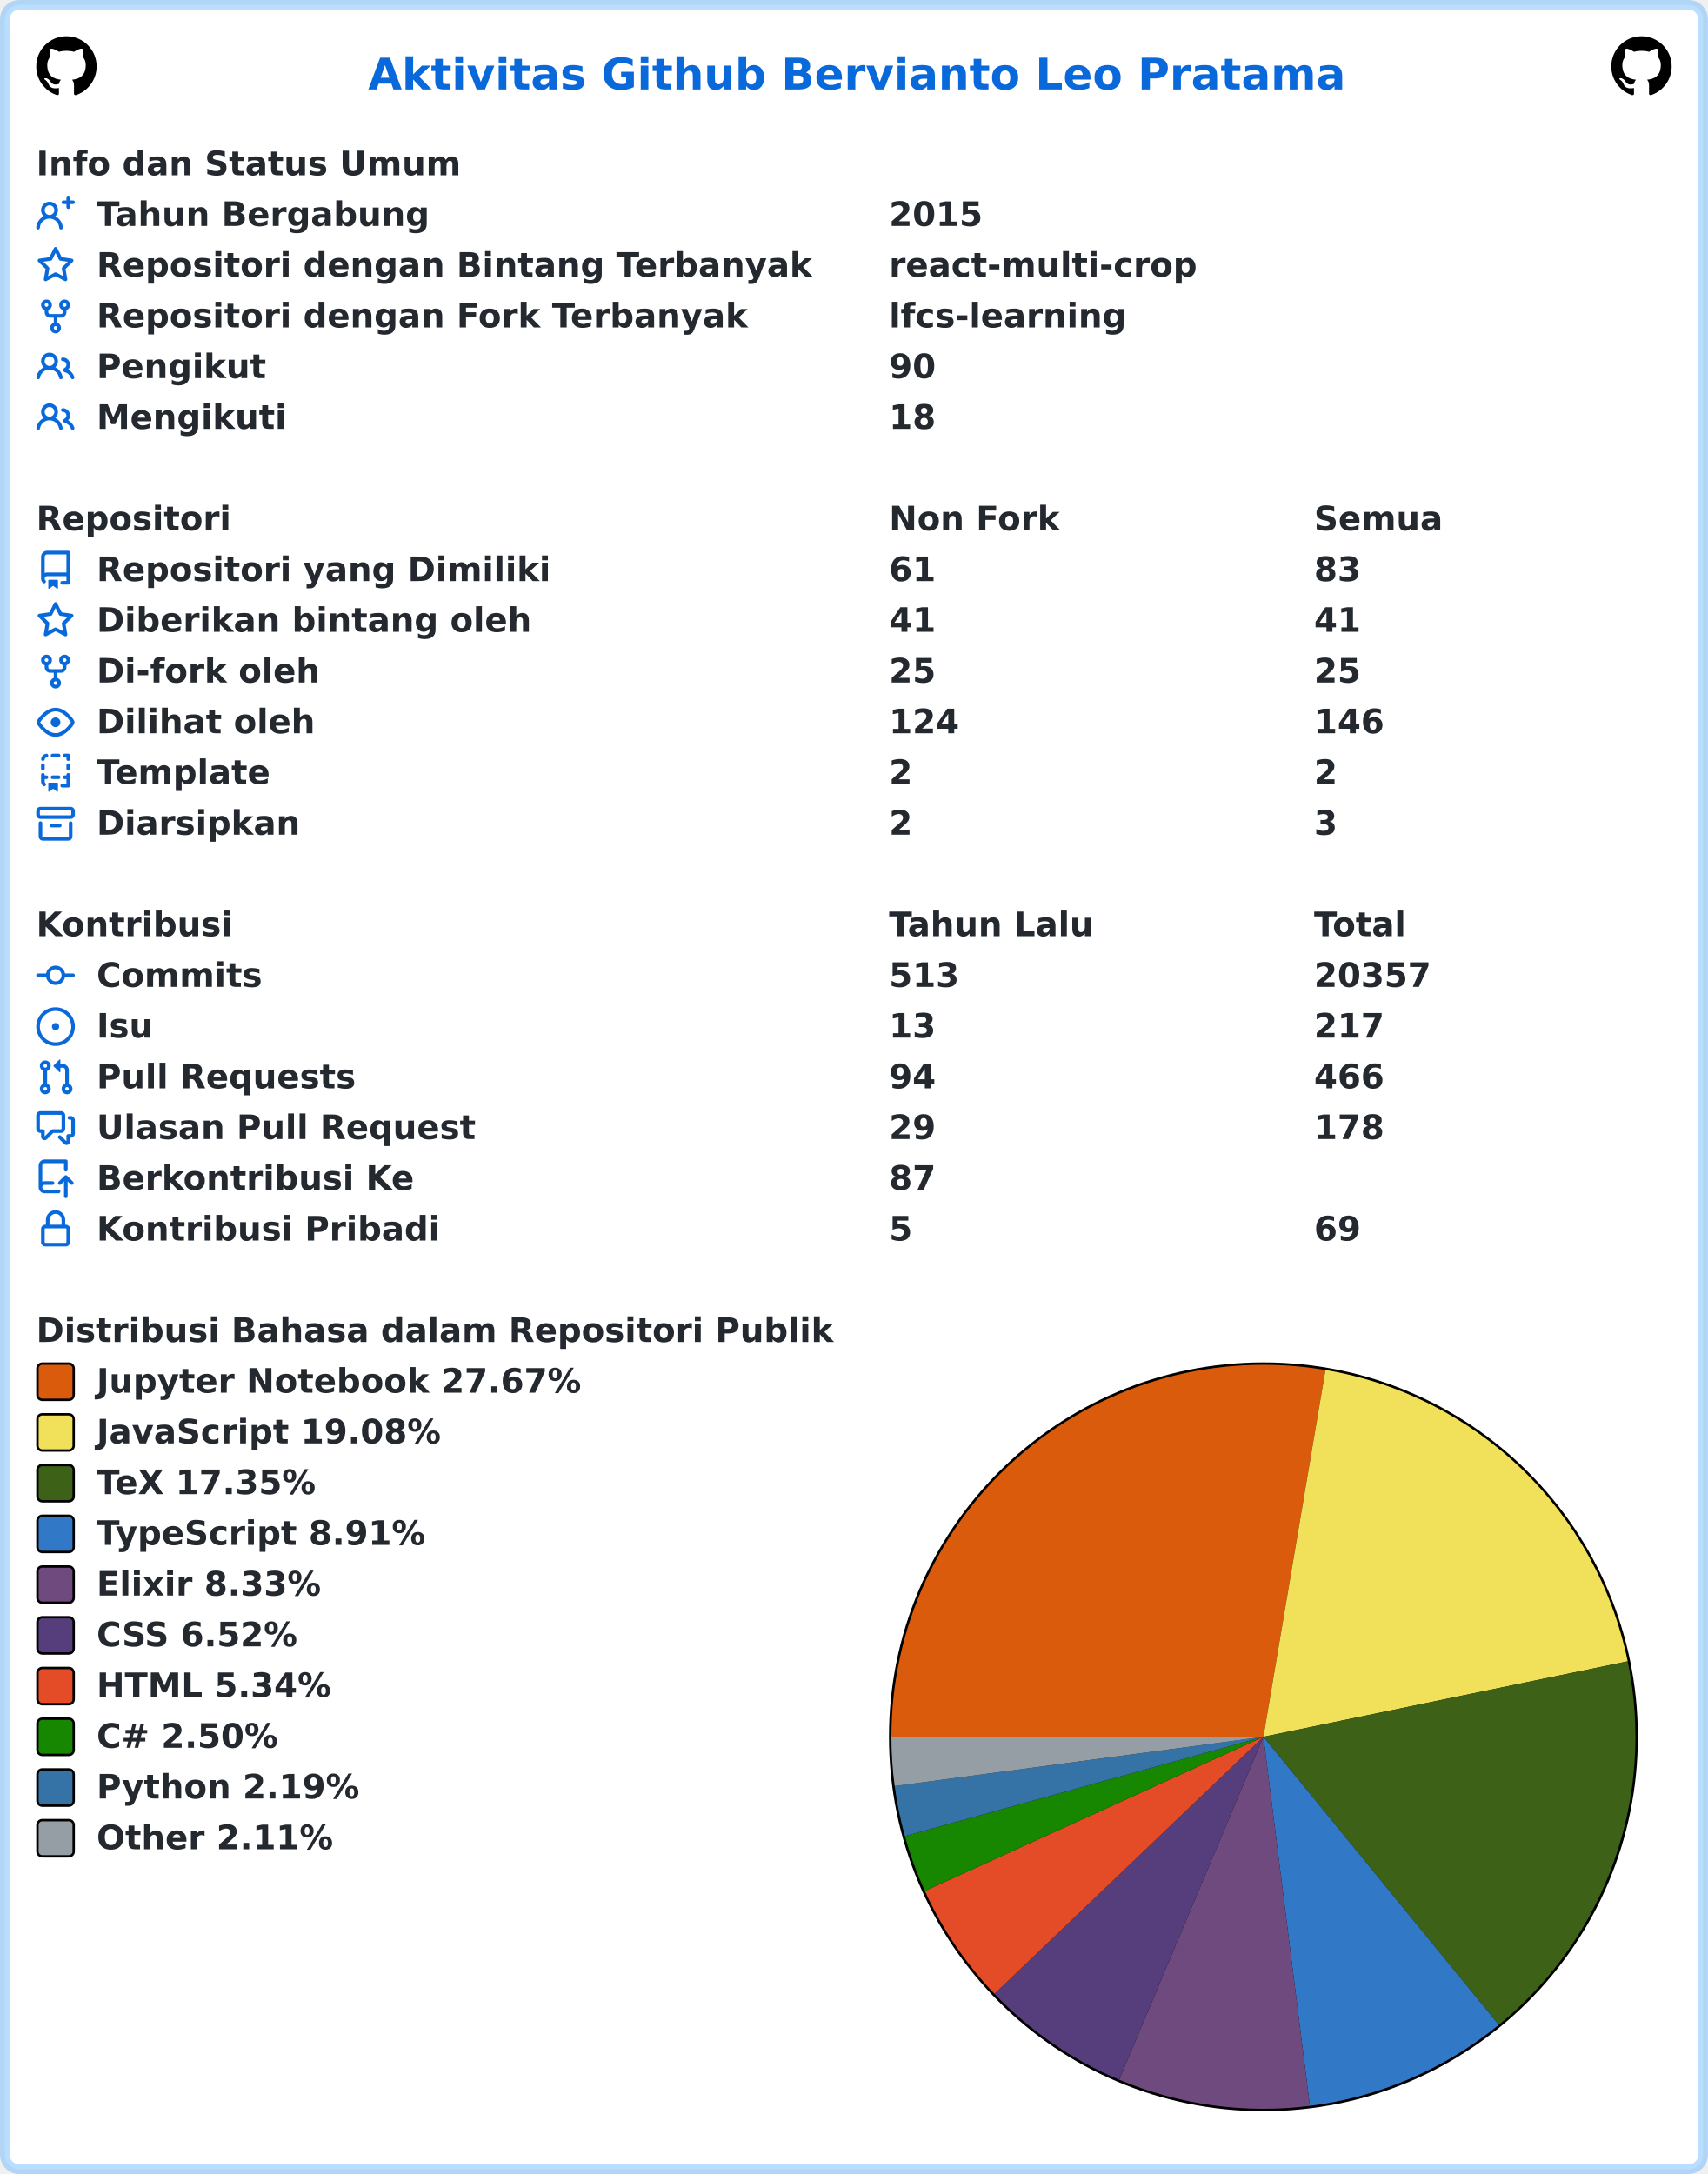
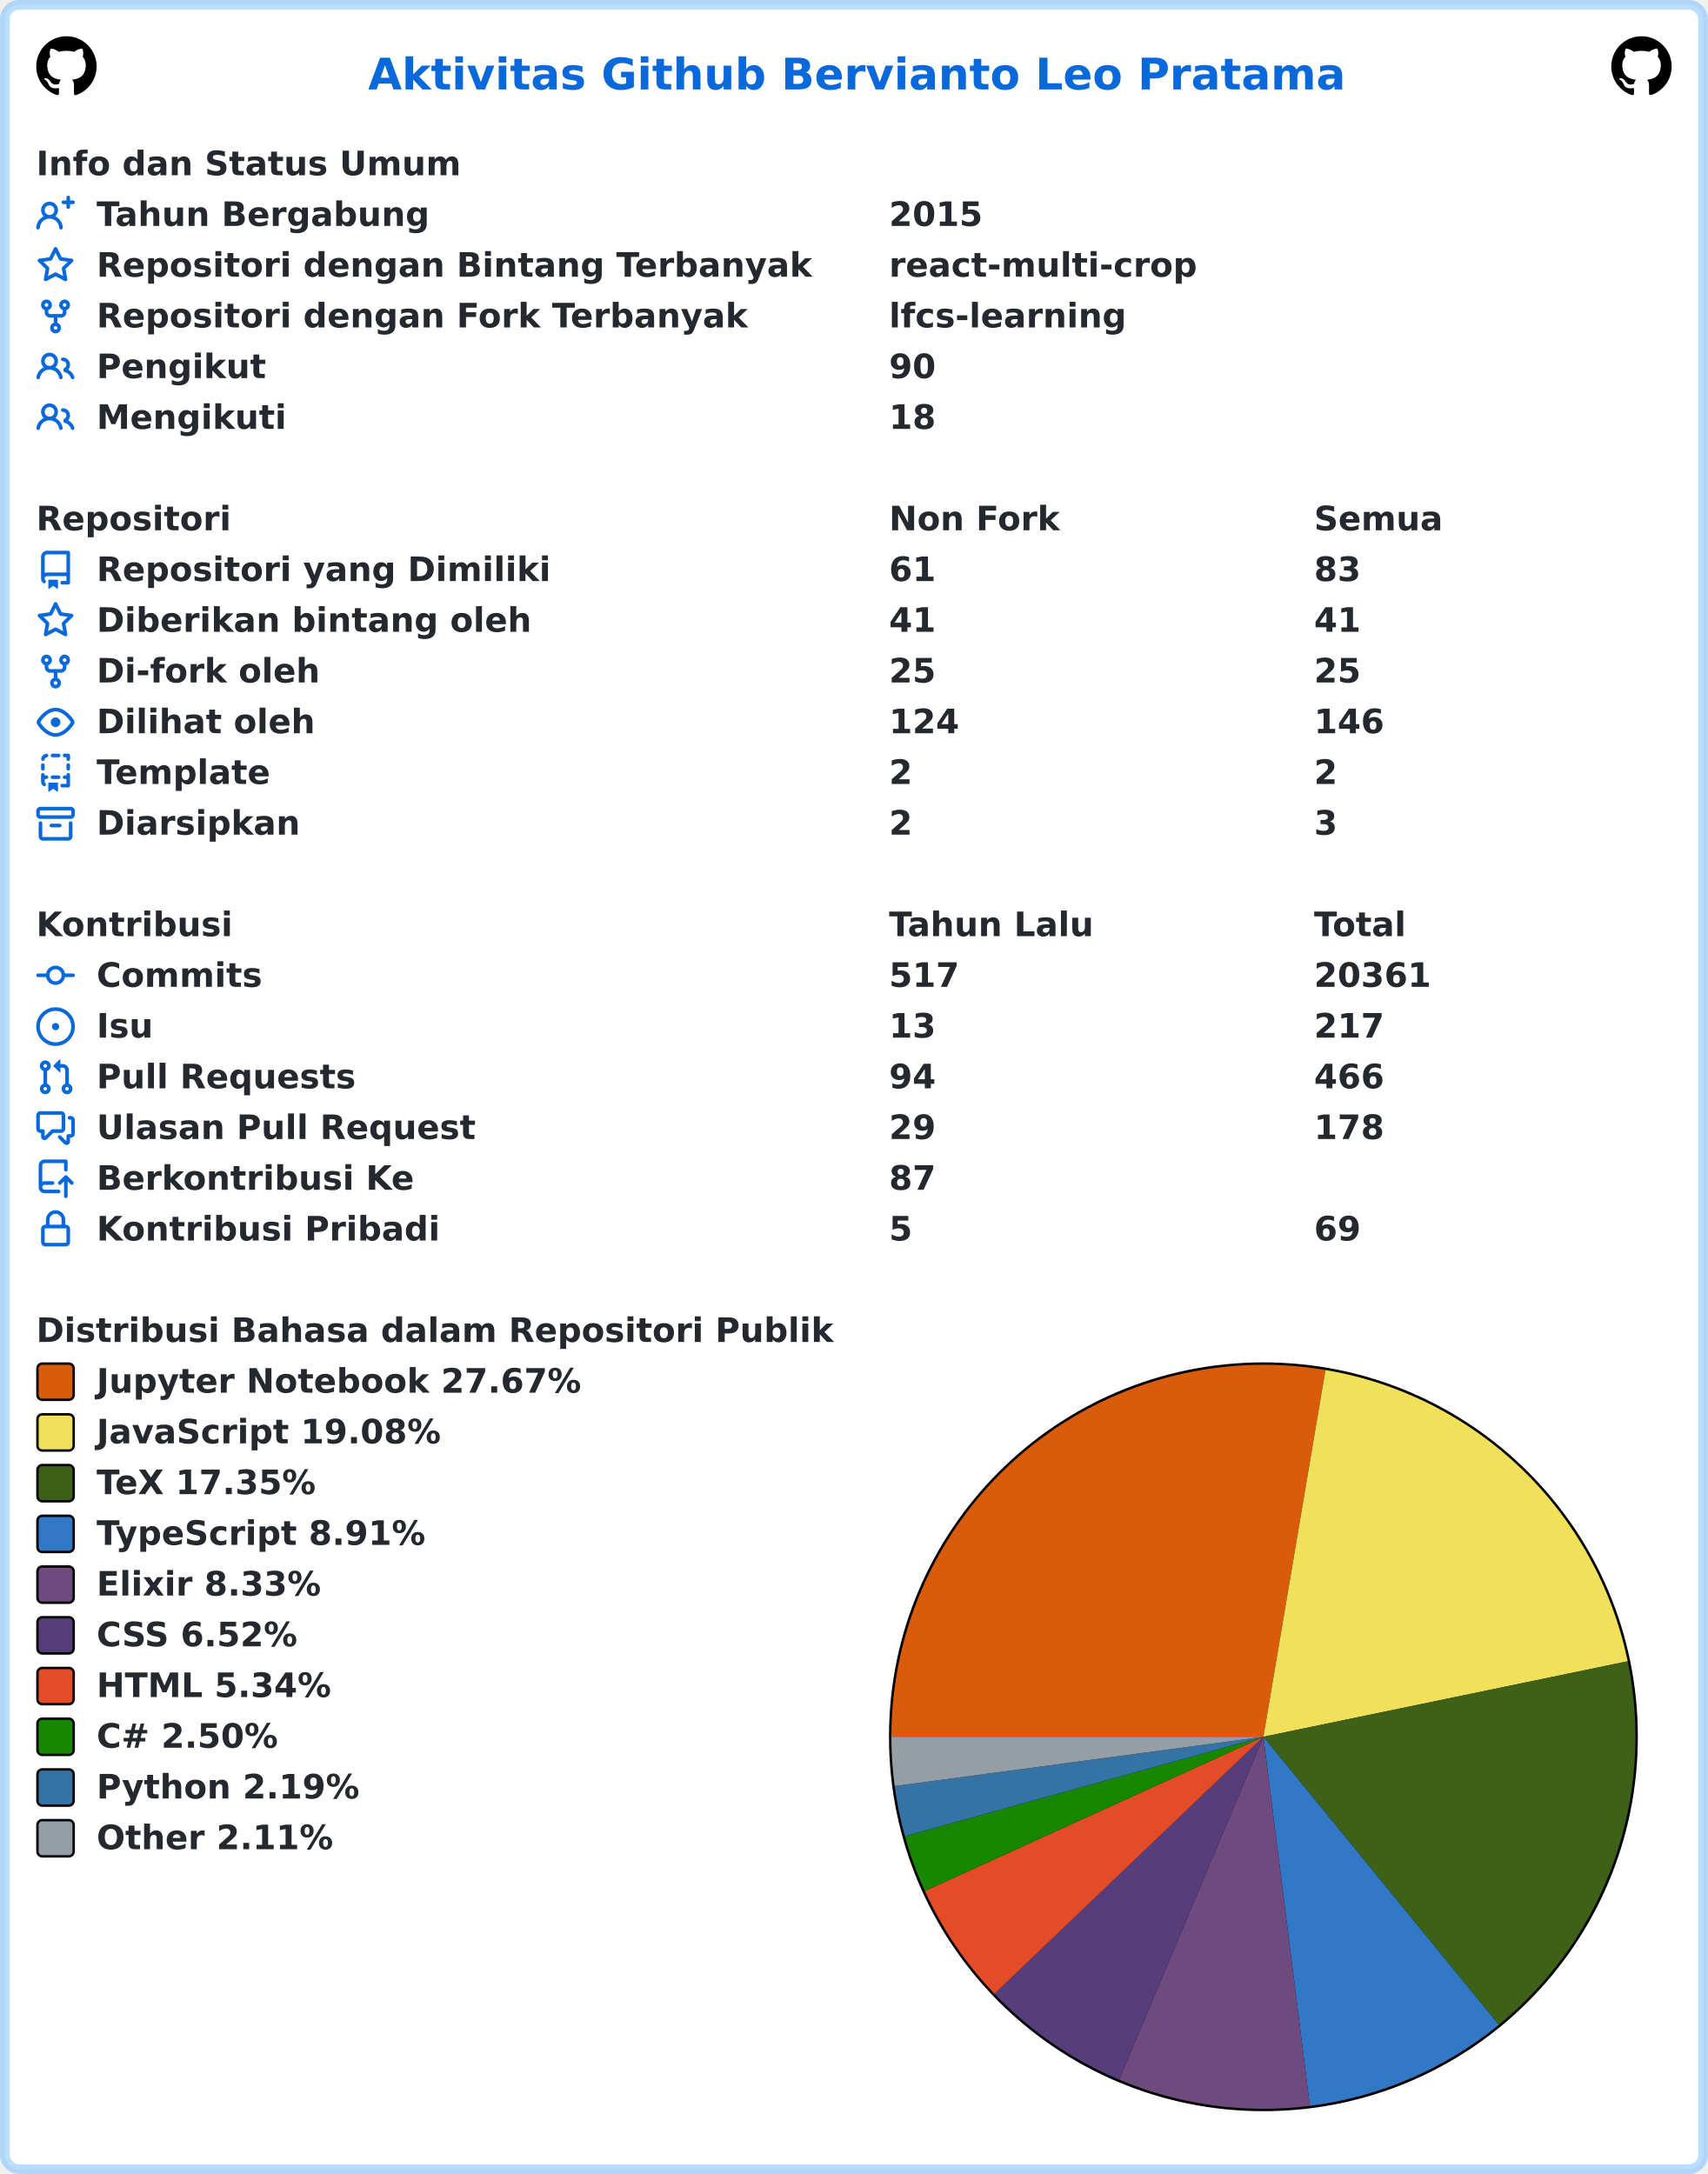
<svg xmlns="http://www.w3.org/2000/svg" width="707" height="900" viewBox="0 0 707 900" lang="id" xml:lang="id">
  <rect x="2" y="2" stroke-width="4" rx="6" width="703" height="896" stroke="rgba(84,174,255,0.4)" fill="#ffffff" />
  <g font-weight="600" font-size="110pt" font-family="Verdana,Geneva,DejaVu Sans,sans-serif" text-rendering="geometricPrecision">
    <text x="1239" y="301" lengthAdjust="spacingAndGlyphs" textLength="3261" transform="scale(0.123)" fill="#0969da">Aktivitas Github Bervianto Leo Pratama</text>
    <svg x="15" y="15" width="25" height="25" viewBox="0 0 16 16">
      <path fill="#000000" fill-rule="evenodd" d="M8 0C3.58 0 0 3.58 0 8c0 3.54 2.29 6.53 5.47 7.59.4.07.55-.17.55-.38 0-.19-.01-.82-.01-1.49-2.01.37-2.53-.49-2.69-.94-.09-.23-.48-.94-.82-1.13-.28-.15-.68-.52-.01-.53.63-.01 1.08.58 1.23.82.72 1.21 1.87.87 2.33.66.07-.52.28-.87.51-1.07-1.78-.2-3.64-.89-3.64-3.95 0-.87.31-1.59.82-2.15-.08-.2-.36-1.02.08-2.12 0 0 .67-.21 2.2.82.64-.18 1.32-.27 2-.27.68 0 1.36.09 2 .27 1.53-1.04 2.2-.82 2.2-.82.44 1.1.16 1.92.08 2.12.51.56.82 1.27.82 2.15 0 3.07-1.87 3.75-3.65 3.95.29.25.54.73.54 1.48 0 1.07-.01 1.93-.01 2.2 0 .21.15.46.55.38A8.013 8.013 0 0016 8c0-4.42-3.58-8-8-8z" />
    </svg>
    <svg x="667" y="15" width="25" height="25" viewBox="0 0 16 16">
      <path fill="#000000" fill-rule="evenodd" d="M8 0C3.58 0 0 3.58 0 8c0 3.54 2.29 6.53 5.47 7.59.4.07.55-.17.55-.38 0-.19-.01-.82-.01-1.49-2.01.37-2.53-.49-2.69-.94-.09-.23-.48-.94-.82-1.13-.28-.15-.68-.52-.01-.53.63-.01 1.08.58 1.23.82.72 1.21 1.87.87 2.33.66.07-.52.28-.87.51-1.07-1.78-.2-3.64-.89-3.64-3.95 0-.87.31-1.59.82-2.15-.08-.2-.36-1.02.08-2.12 0 0 .67-.21 2.2.82.64-.18 1.32-.27 2-.27.68 0 1.36.09 2 .27 1.53-1.04 2.2-.82 2.2-.82.44 1.1.16 1.92.08 2.12.51.56.82 1.27.82 2.15 0 3.07-1.87 3.75-3.65 3.95.29.25.54.73.54 1.48 0 1.07-.01 1.93-.01 2.2 0 .21.15.46.55.38A8.013 8.013 0 0016 8c0-4.42-3.58-8-8-8z" />
    </svg>
    <g transform="translate(0, 60)" fill="#24292f">
      <g transform="translate(15, 0)">
        <g transform="scale(0.095)">
          <text x="0" y="132" textLength="1852" lengthAdjust="spacingAndGlyphs">Info dan Status Umum</text>
        </g>
      </g>
      <g transform="translate(15, 21)">
        <path fill="#0969da" fill-rule="evenodd" d="M13.25 0a.75.75 0 01.75.75V2h1.25a.75.75 0 010 1.5H14v1.25a.75.75 0 01-1.5 0V3.5h-1.25a.75.75 0 010-1.5h1.25V.75a.75.75 0 01.75-.75zM5.5 4a2 2 0 100 4 2 2 0 000-4zm2.4 4.548a3.5 3.5 0 10-4.799 0 5.527 5.527 0 00-3.1 4.66.75.75 0 101.498.085A4.01 4.01 0 015.5 9.5a4.01 4.01 0 014.001 3.793.75.75 0 101.498-.086 5.527 5.527 0 00-3.1-4.659z" />
        <g transform="scale(0.095)">
          <text lengthAdjust="spacingAndGlyphs" textLength="1478" x="263" y="132">Tahun Bergabung</text>
          <text lengthAdjust="spacingAndGlyphs" textLength="420" x="3716" y="132">2015</text>
        </g>
      </g>
      <g transform="translate(15, 42)">
        <path fill="#0969da" fill-rule="evenodd" d="M8 .25a.75.75 0 01.673.418l1.882 3.815 4.21.612a.75.75 0 01.416 1.279l-3.046 2.97.719 4.192a.75.75 0 01-1.088.791L8 12.347l-3.766 1.98a.75.75 0 01-1.088-.79l.72-4.194L.818 6.374a.75.75 0 01.416-1.28l4.21-.611L7.327.668A.75.75 0 018 .25zm0 2.445L6.615 5.5a.75.75 0 01-.564.41l-3.097.45 2.24 2.184a.75.75 0 01.216.664l-.528 3.084 2.769-1.456a.75.75 0 01.698 0l2.77 1.456-.53-3.084a.75.75 0 01.216-.664l2.24-2.183-3.096-.45a.75.75 0 01-.564-.41L8 2.694v.001z" />
        <g transform="scale(0.095)">
          <text lengthAdjust="spacingAndGlyphs" textLength="3126" x="263" y="132">Repositori dengan Bintang Terbanyak</text>
          <text lengthAdjust="spacingAndGlyphs" textLength="1330" x="3716" y="132">react-multi-crop</text>
        </g>
      </g>
      <g transform="translate(15, 63)">
        <path fill="#0969da" fill-rule="evenodd" d="M5 3.25a.75.75 0 11-1.5 0 .75.75 0 011.5 0zm0 2.122a2.25 2.25 0 10-1.5 0v.878A2.25 2.25 0 005.75 8.5h1.5v2.128a2.251 2.251 0 101.5 0V8.5h1.5a2.25 2.25 0 002.25-2.25v-.878a2.25 2.25 0 10-1.5 0v.878a.75.75 0 01-.75.75h-4.5A.75.75 0 015 6.25v-.878zm3.75 7.378a.75.75 0 11-1.5 0 .75.75 0 011.5 0zm3-8.75a.75.75 0 100-1.5.75.75 0 000 1.5z" />
        <g transform="scale(0.095)">
          <text lengthAdjust="spacingAndGlyphs" textLength="2846" x="263" y="132">Repositori dengan Fork Terbanyak</text>
          <text lengthAdjust="spacingAndGlyphs" textLength="1018" x="3716" y="132">lfcs-learning</text>
        </g>
      </g>
      <g transform="translate(15, 84)">
        <path fill="#0969da" fill-rule="evenodd" d="M5.5 3.5a2 2 0 100 4 2 2 0 000-4zM2 5.5a3.5 3.5 0 115.898 2.549 5.507 5.507 0 013.034 4.084.75.75 0 11-1.482.235 4.001 4.001 0 00-7.9 0 .75.75 0 01-1.482-.236A5.507 5.507 0 013.102 8.05 3.49 3.49 0 012 5.5zM11 4a.75.75 0 100 1.5 1.5 1.5 0 01.666 2.844.75.75 0 00-.416.672v.352a.75.75 0 00.574.73c1.2.289 2.162 1.2 2.522 2.372a.75.75 0 101.434-.44 5.01 5.01 0 00-2.56-3.012A3 3 0 0011 4z" />
        <g transform="scale(0.095)">
          <text lengthAdjust="spacingAndGlyphs" textLength="723" x="263" y="132">Pengikut</text>
          <text lengthAdjust="spacingAndGlyphs" textLength="210" x="3716" y="132">90</text>
        </g>
      </g>
      <g transform="translate(15, 105)">
        <path fill="#0969da" fill-rule="evenodd" d="M5.5 3.5a2 2 0 100 4 2 2 0 000-4zM2 5.5a3.5 3.5 0 115.898 2.549 5.507 5.507 0 013.034 4.084.75.75 0 11-1.482.235 4.001 4.001 0 00-7.9 0 .75.75 0 01-1.482-.236A5.507 5.507 0 013.102 8.05 3.49 3.49 0 012 5.5zM11 4a.75.75 0 100 1.5 1.5 1.5 0 01.666 2.844.75.75 0 00-.416.672v.352a.75.75 0 00.574.73c1.2.289 2.162 1.2 2.522 2.372a.75.75 0 101.434-.44 5.01 5.01 0 00-2.56-3.012A3 3 0 0011 4z" />
        <g transform="scale(0.095)">
          <text lengthAdjust="spacingAndGlyphs" textLength="813" x="263" y="132">Mengikuti</text>
          <text lengthAdjust="spacingAndGlyphs" textLength="210" x="3716" y="132">18</text>
        </g>
      </g>
    </g>
    <g transform="translate(0, 207)" fill="#24292f">
      <g transform="translate(15, 0)">
        <g transform="scale(0.095)">
          <text x="0" y="132" textLength="832" lengthAdjust="spacingAndGlyphs">Repositori</text>
          <text x="3716" y="132" textLength="740" lengthAdjust="spacingAndGlyphs">Non Fork</text>
          <text x="5568" y="132" textLength="573" lengthAdjust="spacingAndGlyphs">Semua</text>
        </g>
      </g>
      <g transform="translate(15, 21)">
        <path fill="#0969da" fill-rule="evenodd" d="M2 2.5A2.5 2.5 0 014.5 0h8.75a.75.75 0 01.75.75v12.5a.75.75 0 01-.75.75h-2.5a.75.75 0 110-1.5h1.75v-2h-8a1 1 0 00-.714 1.7.75.75 0 01-1.072 1.05A2.495 2.495 0 012 11.5v-9zm10.5-1V9h-8c-.356 0-.694.074-1 .208V2.5a1 1 0 011-1h8zM5 12.25v3.25a.25.25 0 00.4.2l1.45-1.087a.25.25 0 01.3 0L8.6 15.7a.25.25 0 00.4-.2v-3.25a.25.25 0 00-.25-.25h-3.5a.25.25 0 00-.25.25z" />
        <g transform="scale(0.095)">
          <text lengthAdjust="spacingAndGlyphs" textLength="1962" x="263" y="132">Repositori yang Dimiliki</text>
          <text lengthAdjust="spacingAndGlyphs" textLength="210" x="3716" y="132">61</text>
          <text lengthAdjust="spacingAndGlyphs" textLength="210" x="5568" y="132">83</text>
        </g>
      </g>
      <g transform="translate(15, 42)">
        <path fill="#0969da" fill-rule="evenodd" d="M8 .25a.75.75 0 01.673.418l1.882 3.815 4.21.612a.75.75 0 01.416 1.279l-3.046 2.97.719 4.192a.75.75 0 01-1.088.791L8 12.347l-3.766 1.98a.75.75 0 01-1.088-.79l.72-4.194L.818 6.374a.75.75 0 01.416-1.28l4.21-.611L7.327.668A.75.75 0 018 .25zm0 2.445L6.615 5.5a.75.75 0 01-.564.41l-3.097.45 2.24 2.184a.75.75 0 01.216.664l-.528 3.084 2.769-1.456a.75.75 0 01.698 0l2.77 1.456-.53-3.084a.75.75 0 01.216-.664l2.24-2.183-3.096-.45a.75.75 0 01-.564-.41L8 2.694v.001z" />
        <g transform="scale(0.095)">
          <text lengthAdjust="spacingAndGlyphs" textLength="1887" x="263" y="132">Diberikan bintang oleh</text>
          <text lengthAdjust="spacingAndGlyphs" textLength="210" x="3716" y="132">41</text>
          <text lengthAdjust="spacingAndGlyphs" textLength="210" x="5568" y="132">41</text>
        </g>
      </g>
      <g transform="translate(15, 63)">
        <path fill="#0969da" fill-rule="evenodd" d="M5 3.25a.75.75 0 11-1.5 0 .75.75 0 011.5 0zm0 2.122a2.25 2.25 0 10-1.5 0v.878A2.25 2.25 0 005.75 8.5h1.5v2.128a2.251 2.251 0 101.5 0V8.5h1.5a2.25 2.25 0 002.25-2.25v-.878a2.25 2.25 0 10-1.5 0v.878a.75.75 0 01-.75.75h-4.5A.75.75 0 015 6.25v-.878zm3.75 7.378a.75.75 0 11-1.5 0 .75.75 0 011.5 0zm3-8.75a.75.75 0 100-1.5.75.75 0 000 1.5z" />
        <g transform="scale(0.095)">
          <text lengthAdjust="spacingAndGlyphs" textLength="963" x="263" y="132">Di-fork oleh</text>
          <text lengthAdjust="spacingAndGlyphs" textLength="210" x="3716" y="132">25</text>
          <text lengthAdjust="spacingAndGlyphs" textLength="210" x="5568" y="132">25</text>
        </g>
      </g>
      <g transform="translate(15, 84)">
        <path fill="#0969da" fill-rule="evenodd" d="M1.679 7.932c.412-.621 1.242-1.75 2.366-2.717C5.175 4.242 6.527 3.5 8 3.5c1.473 0 2.824.742 3.955 1.715 1.124.967 1.954 2.096 2.366 2.717a.119.119 0 010 .136c-.412.621-1.242 1.75-2.366 2.717C10.825 11.758 9.473 12.5 8 12.5c-1.473 0-2.824-.742-3.955-1.715C2.92 9.818 2.09 8.69 1.679 8.068a.119.119 0 010-.136zM8 2c-1.981 0-3.67.992-4.933 2.078C1.797 5.169.88 6.423.43 7.1a1.619 1.619 0 000 1.798c.45.678 1.367 1.932 2.637 3.024C4.329 13.008 6.019 14 8 14c1.981 0 3.67-.992 4.933-2.078 1.27-1.091 2.187-2.345 2.637-3.023a1.619 1.619 0 000-1.798c-.45-.678-1.367-1.932-2.637-3.023C11.671 2.992 9.981 2 8 2zm0 8a2 2 0 100-4 2 2 0 000 4z" />
        <g transform="scale(0.095)">
          <text lengthAdjust="spacingAndGlyphs" textLength="944" x="263" y="132">Dilihat oleh</text>
          <text lengthAdjust="spacingAndGlyphs" textLength="315" x="3716" y="132">124</text>
          <text lengthAdjust="spacingAndGlyphs" textLength="315" x="5568" y="132">146</text>
        </g>
      </g>
      <g transform="translate(15, 105)">
        <path fill="#0969da" fill-rule="evenodd" d="M6 .75A.75.75 0 016.75 0h2.5a.75.75 0 010 1.5h-2.5A.75.75 0 016 .75zm5 0a.75.75 0 01.75-.75h1.5a.75.75 0 01.75.75v1.5a.75.75 0 01-1.5 0V1.5h-.75A.75.75 0 0111 .75zM4.992.662a.75.75 0 01-.636.848c-.436.063-.783.41-.846.846a.75.75 0 01-1.485-.212A2.501 2.501 0 014.144.025a.75.75 0 01.848.637zM2.75 4a.75.75 0 01.75.75v1.5a.75.75 0 01-1.5 0v-1.5A.75.75 0 012.75 4zm10.5 0a.75.75 0 01.75.75v1.5a.75.75 0 01-1.5 0v-1.5a.75.75 0 01.75-.75zM2.75 8a.75.75 0 01.75.75v.268A1.72 1.72 0 013.75 9h.5a.75.75 0 010 1.5h-.5a.25.25 0 00-.25.25v.75c0 .28.114.532.3.714a.75.75 0 01-1.05 1.072A2.495 2.495 0 012 11.5V8.75A.75.75 0 012.75 8zm10.5 0a.75.75 0 01.75.75v4.5a.75.75 0 01-.75.75h-2.5a.75.75 0 010-1.5h1.75v-2h-.75a.75.75 0 010-1.5h.75v-.25a.75.75 0 01.75-.75zM6 9.75A.75.75 0 016.75 9h2.5a.75.75 0 010 1.5h-2.5A.75.75 0 016 9.75zm-1 2.5v3.25a.25.25 0 00.4.2l1.45-1.087a.25.25 0 01.3 0L8.6 15.7a.25.25 0 00.4-.2v-3.25a.25.25 0 00-.25-.25h-3.5a.25.25 0 00-.25.25z" />
        <g transform="scale(0.095)">
          <text lengthAdjust="spacingAndGlyphs" textLength="783" x="263" y="132">Template</text>
          <text lengthAdjust="spacingAndGlyphs" textLength="105" x="3716" y="132">2</text>
          <text lengthAdjust="spacingAndGlyphs" textLength="105" x="5568" y="132">2</text>
        </g>
      </g>
      <g transform="translate(15, 126)">
        <path fill="#0969da" fill-rule="evenodd" d="M1.75 2.5a.25.25 0 00-.25.25v1.5c0 .138.112.25.25.25h12.5a.25.25 0 00.25-.25v-1.5a.25.25 0 00-.25-.25H1.75zM0 2.75C0 1.784.784 1 1.75 1h12.5c.966 0 1.75.784 1.75 1.75v1.5A1.75 1.75 0 0114.25 6H1.75A1.75 1.75 0 010 4.25v-1.5zM1.75 7a.75.75 0 01.75.75v5.5c0 .138.112.25.25.25h10.5a.25.25 0 00.25-.25v-5.5a.75.75 0 111.5 0v5.5A1.75 1.75 0 0113.25 15H2.75A1.75 1.75 0 011 13.25v-5.5A.75.75 0 011.75 7zm4.5 1a.75.75 0 000 1.5h3.5a.75.75 0 100-1.5h-3.5z" />
        <g transform="scale(0.095)">
          <text lengthAdjust="spacingAndGlyphs" textLength="880" x="263" y="132">Diarsipkan</text>
          <text lengthAdjust="spacingAndGlyphs" textLength="105" x="3716" y="132">2</text>
          <text lengthAdjust="spacingAndGlyphs" textLength="105" x="5568" y="132">3</text>
        </g>
      </g>
    </g>
    <g transform="translate(0, 375)" fill="#24292f">
      <g transform="translate(15, 0)">
        <g transform="scale(0.095)">
          <text x="0" y="132" textLength="834" lengthAdjust="spacingAndGlyphs">Kontribusi</text>
          <text x="3716" y="132" textLength="914" lengthAdjust="spacingAndGlyphs">Tahun Lalu</text>
          <text x="5568" y="132" textLength="414" lengthAdjust="spacingAndGlyphs">Total</text>
        </g>
      </g>
      <g transform="translate(15, 21)">
        <path fill="#0969da" fill-rule="evenodd" d="M10.5 7.75a2.5 2.5 0 11-5 0 2.5 2.5 0 015 0zm1.43.75a4.002 4.002 0 01-7.86 0H.75a.75.75 0 110-1.5h3.32a4.001 4.001 0 017.86 0h3.32a.75.75 0 110 1.5h-3.32z" />
        <g transform="scale(0.095)">
          <text lengthAdjust="spacingAndGlyphs" textLength="734" x="263" y="132">Commits</text>
-           <text lengthAdjust="spacingAndGlyphs" textLength="315" x="3716" y="132">513</text>
-           <text lengthAdjust="spacingAndGlyphs" textLength="525" x="5568" y="132">20357</text>
+           <text lengthAdjust="spacingAndGlyphs" textLength="315" x="3716" y="132">517</text>
+           <text lengthAdjust="spacingAndGlyphs" textLength="525" x="5568" y="132">20361</text>
        </g>
      </g>
      <g transform="translate(15, 42)">
        <path fill="#0969da" d="M8 9.5a1.5 1.5 0 100-3 1.5 1.5 0 000 3z" />
        <path fill="#0969da" fill-rule="evenodd" d="M8 0a8 8 0 100 16A8 8 0 008 0zM1.5 8a6.5 6.5 0 1113 0 6.5 6.5 0 01-13 0z" />
        <g transform="scale(0.095)">
          <text lengthAdjust="spacingAndGlyphs" textLength="238" x="263" y="132">Isu</text>
          <text lengthAdjust="spacingAndGlyphs" textLength="210" x="3716" y="132">13</text>
          <text lengthAdjust="spacingAndGlyphs" textLength="315" x="5568" y="132">217</text>
        </g>
      </g>
      <g transform="translate(15, 63)">
        <path fill="#0969da" fill-rule="evenodd" d="M7.177 3.073L9.573.677A.25.25 0 0110 .854v4.792a.25.25 0 01-.427.177L7.177 3.427a.25.25 0 010-.354zM3.75 2.5a.75.75 0 100 1.5.75.75 0 000-1.5zm-2.25.75a2.25 2.25 0 113 2.122v5.256a2.251 2.251 0 11-1.5 0V5.372A2.25 2.25 0 011.5 3.25zM11 2.5h-1V4h1a1 1 0 011 1v5.628a2.251 2.251 0 101.5 0V5A2.5 2.5 0 0011 2.5zm1 10.25a.75.75 0 111.5 0 .75.75 0 01-1.5 0zM3.75 12a.75.75 0 100 1.5.75.75 0 000-1.5z" />
        <g transform="scale(0.095)">
          <text lengthAdjust="spacingAndGlyphs" textLength="1113" x="263" y="132">Pull Requests</text>
          <text lengthAdjust="spacingAndGlyphs" textLength="210" x="3716" y="132">94</text>
          <text lengthAdjust="spacingAndGlyphs" textLength="315" x="5568" y="132">466</text>
        </g>
      </g>
      <g transform="translate(15, 84)">
        <path fill="#0969da" fill-rule="evenodd" d="M1.5 2.75a.25.25 0 01.25-.25h8.5a.25.25 0 01.25.25v5.5a.25.25 0 01-.25.25h-3.5a.75.75 0 00-.53.22L3.5 11.44V9.25a.75.75 0 00-.75-.75h-1a.25.25 0 01-.25-.25v-5.5zM1.75 1A1.75 1.75 0 000 2.75v5.5C0 9.216.784 10 1.75 10H2v1.543a1.457 1.457 0 002.487 1.03L7.061 10h3.189A1.75 1.75 0 0012 8.25v-5.5A1.75 1.75 0 0010.25 1h-8.5zM14.5 4.75a.25.25 0 00-.25-.25h-.5a.75.75 0 110-1.5h.5c.966 0 1.75.784 1.75 1.75v5.5A1.75 1.75 0 0114.25 12H14v1.543a1.457 1.457 0 01-2.487 1.03L9.22 12.28a.75.75 0 111.06-1.06l2.22 2.22v-2.19a.75.75 0 01.75-.75h1a.25.25 0 00.25-.25v-5.5z" />
        <g transform="scale(0.095)">
          <text lengthAdjust="spacingAndGlyphs" textLength="1640" x="263" y="132">Ulasan Pull Request</text>
          <text lengthAdjust="spacingAndGlyphs" textLength="210" x="3716" y="132">29</text>
          <text lengthAdjust="spacingAndGlyphs" textLength="315" x="5568" y="132">178</text>
        </g>
      </g>
      <g transform="translate(15, 105)">
        <path fill="#0969da" fill-rule="evenodd" d="M1 2.5A2.5 2.5 0 013.5 0h8.75a.75.75 0 01.75.75v3.5a.75.75 0 01-1.5 0V1.5h-8a1 1 0 00-1 1v6.708A2.492 2.492 0 013.5 9h3.25a.75.75 0 010 1.5H3.5a1 1 0 100 2h5.75a.75.75 0 010 1.5H3.5A2.5 2.5 0 011 11.5v-9zm13.23 7.79a.75.75 0 001.06-1.06l-2.505-2.505a.75.75 0 00-1.06 0L9.22 9.229a.75.75 0 001.06 1.061l1.225-1.224v6.184a.75.75 0 001.5 0V9.066l1.224 1.224z" />
        <g transform="scale(0.095)">
          <text lengthAdjust="spacingAndGlyphs" textLength="1366" x="263" y="132">Berkontribusi Ke</text>
          <text lengthAdjust="spacingAndGlyphs" textLength="210" x="3716" y="132">87</text>
        </g>
      </g>
      <g transform="translate(15, 126)">
        <path fill="#0969da" fill-rule="evenodd" d="M4 4v2h-.25A1.75 1.75 0 002 7.75v5.5c0 .966.784 1.75 1.75 1.75h8.5A1.75 1.75 0 0014 13.25v-5.5A1.75 1.75 0 0012.25 6H12V4a4 4 0 10-8 0zm6.5 2V4a2.5 2.5 0 00-5 0v2h5zM12 7.5h.25a.25.25 0 01.25.25v5.5a.25.25 0 01-.25.25h-8.5a.25.25 0 01-.25-.25v-5.5a.25.25 0 01.25-.25H12z" />
        <g transform="scale(0.095)">
          <text lengthAdjust="spacingAndGlyphs" textLength="1456" x="263" y="132">Kontribusi Pribadi</text>
          <text lengthAdjust="spacingAndGlyphs" textLength="105" x="3716" y="132">5</text>
          <text lengthAdjust="spacingAndGlyphs" textLength="210" x="5568" y="132">69</text>
        </g>
      </g>
    </g>
    <g transform="translate(0, 543)" fill="#24292f">
      <g transform="translate(15, 0)">
        <g transform="scale(0.095)">
          <text x="0" y="132" textLength="3438" lengthAdjust="spacingAndGlyphs">Distribusi Bahasa dalam Repositori Publik</text>
        </g>
      </g>
      <g transform="translate(368, 21)">
        <circle cx="155" cy="155" r="155" fill="#000000" />
      </g>
      <g transform="translate(369, 22)">
        <path fill-rule="evenodd" fill="#DA5B0B" d="M 0.0,154 A 154 154 0 0 1 179.678 2.156 L 154,154 Z" />
        <path fill-rule="evenodd" fill="#f1e05a" d="M 179.678,2.156 A 154 154 0 0 1 304.796 122.749 L 154,154 Z" />
        <path fill-rule="evenodd" fill="#3D6117" d="M 304.796,122.749 A 154 154 0 0 1 251.447 273.248 L 154,154 Z" />
        <path fill-rule="evenodd" fill="#3178c6" d="M 251.447,273.248 A 154 154 0 0 1 173.23 306.795 L 154,154 Z" />
        <path fill-rule="evenodd" fill="#6e4a7e" d="M 173.23,306.795 A 154 154 0 0 1 94.281 295.95 L 154,154 Z" />
        <path fill-rule="evenodd" fill="#563d7c" d="M 94.281,295.95 A 154 154 0 0 1 42.673 260.407 L 154,154 Z" />
        <path fill-rule="evenodd" fill="#e34c26" d="M 42.673,260.407 A 154 154 0 0 1 13.848 217.823 L 154,154 Z" />
        <path fill-rule="evenodd" fill="#178600" d="M 13.848,217.823 A 154 154 0 0 1 5.59 195.114 L 154,154 Z" />
        <path fill-rule="evenodd" fill="#3572A5" d="M 5.59,195.114 A 154 154 0 0 1 1.357 174.4 L 154,154 Z" />
        <path fill-rule="evenodd" fill="#959da5" d="M 1.357,174.4 A 154 154 0 0 1 0.0 154 L 154,154 Z" />
      </g>
      <g transform="translate(15, 21)">
        <rect x="0.5" y="0.5" rx="2" width="15" height="15" fill="#DA5B0B" stroke-width="1" stroke="#000000" />
        <text transform="scale(0.095)" x="263" y="132" textLength="2126" lengthAdjust="spacingAndGlyphs">Jupyter Notebook 27.67%</text>
      </g>
      <g transform="translate(15, 42)">
        <rect x="0.5" y="0.5" rx="2" width="15" height="15" fill="#f1e05a" stroke-width="1" stroke="#000000" />
        <text transform="scale(0.095)" x="263" y="132" textLength="1516" lengthAdjust="spacingAndGlyphs">JavaScript 19.08%</text>
      </g>
      <g transform="translate(15, 63)">
        <rect x="0.5" y="0.5" rx="2" width="15" height="15" fill="#3D6117" stroke-width="1" stroke="#000000" />
        <text transform="scale(0.095)" x="263" y="132" textLength="999" lengthAdjust="spacingAndGlyphs">TeX 17.35%</text>
      </g>
      <g transform="translate(15, 84)">
        <rect x="0.5" y="0.5" rx="2" width="15" height="15" fill="#3178c6" stroke-width="1" stroke="#000000" />
        <text transform="scale(0.095)" x="263" y="132" textLength="1462" lengthAdjust="spacingAndGlyphs">TypeScript 8.91%</text>
      </g>
      <g transform="translate(15, 105)">
        <rect x="0.5" y="0.5" rx="2" width="15" height="15" fill="#6e4a7e" stroke-width="1" stroke="#000000" />
        <text transform="scale(0.095)" x="263" y="132" textLength="987" lengthAdjust="spacingAndGlyphs">Elixir 8.33%</text>
      </g>
      <g transform="translate(15, 126)">
        <rect x="0.5" y="0.5" rx="2" width="15" height="15" fill="#563d7c" stroke-width="1" stroke="#000000" />
        <text transform="scale(0.095)" x="263" y="132" textLength="903" lengthAdjust="spacingAndGlyphs">CSS 6.52%</text>
      </g>
      <g transform="translate(15, 147)">
        <rect x="0.5" y="0.5" rx="2" width="15" height="15" fill="#e34c26" stroke-width="1" stroke="#000000" />
        <text transform="scale(0.095)" x="263" y="132" textLength="1036" lengthAdjust="spacingAndGlyphs">HTML 5.34%</text>
      </g>
      <g transform="translate(15, 168)">
        <rect x="0.5" y="0.5" rx="2" width="15" height="15" fill="#178600" stroke-width="1" stroke="#000000" />
        <text transform="scale(0.095)" x="263" y="132" textLength="831" lengthAdjust="spacingAndGlyphs">C# 2.50%</text>
      </g>
      <g transform="translate(15, 189)">
        <rect x="0.5" y="0.5" rx="2" width="15" height="15" fill="#3572A5" stroke-width="1" stroke="#000000" />
        <text transform="scale(0.095)" x="263" y="132" textLength="1149" lengthAdjust="spacingAndGlyphs">Python 2.19%</text>
      </g>
      <g transform="translate(15, 210)">
        <rect x="0.5" y="0.5" rx="2" width="15" height="15" fill="#959da5" stroke-width="1" stroke="#000000" />
        <text transform="scale(0.095)" x="263" y="132" textLength="1047" lengthAdjust="spacingAndGlyphs">Other 2.11%</text>
      </g>
    </g>
  </g>
</svg>
